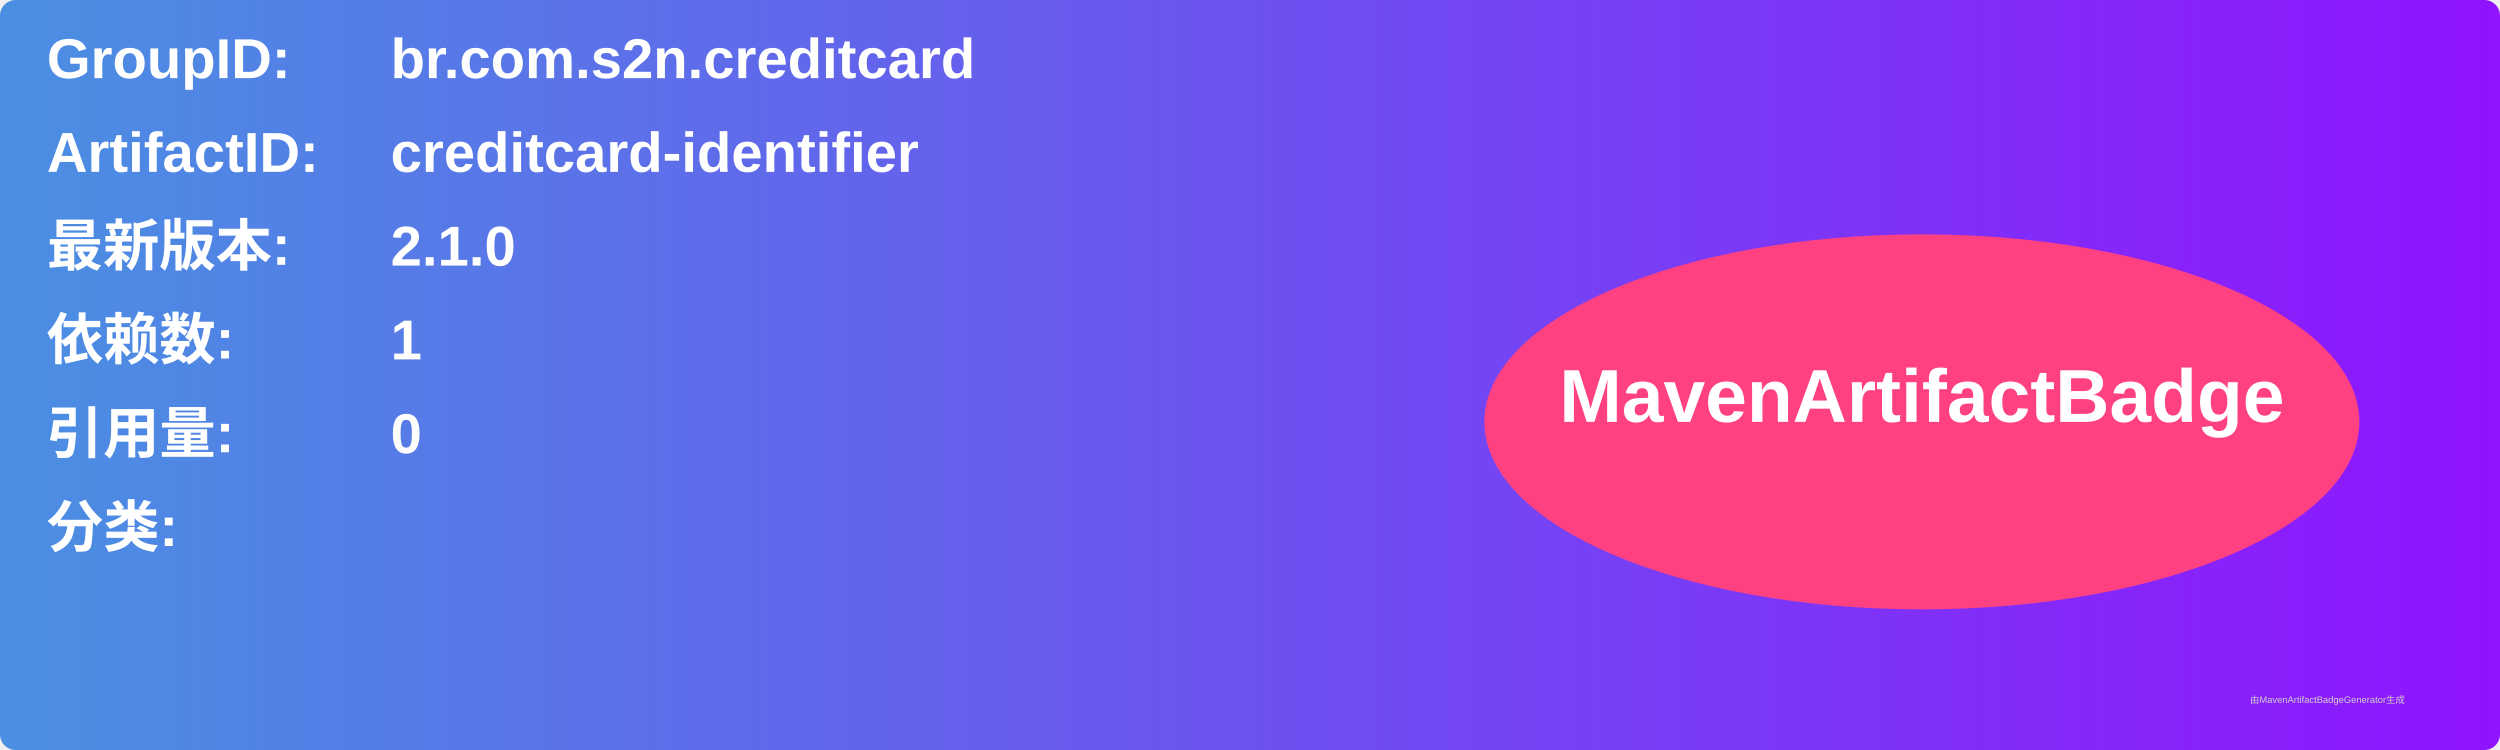
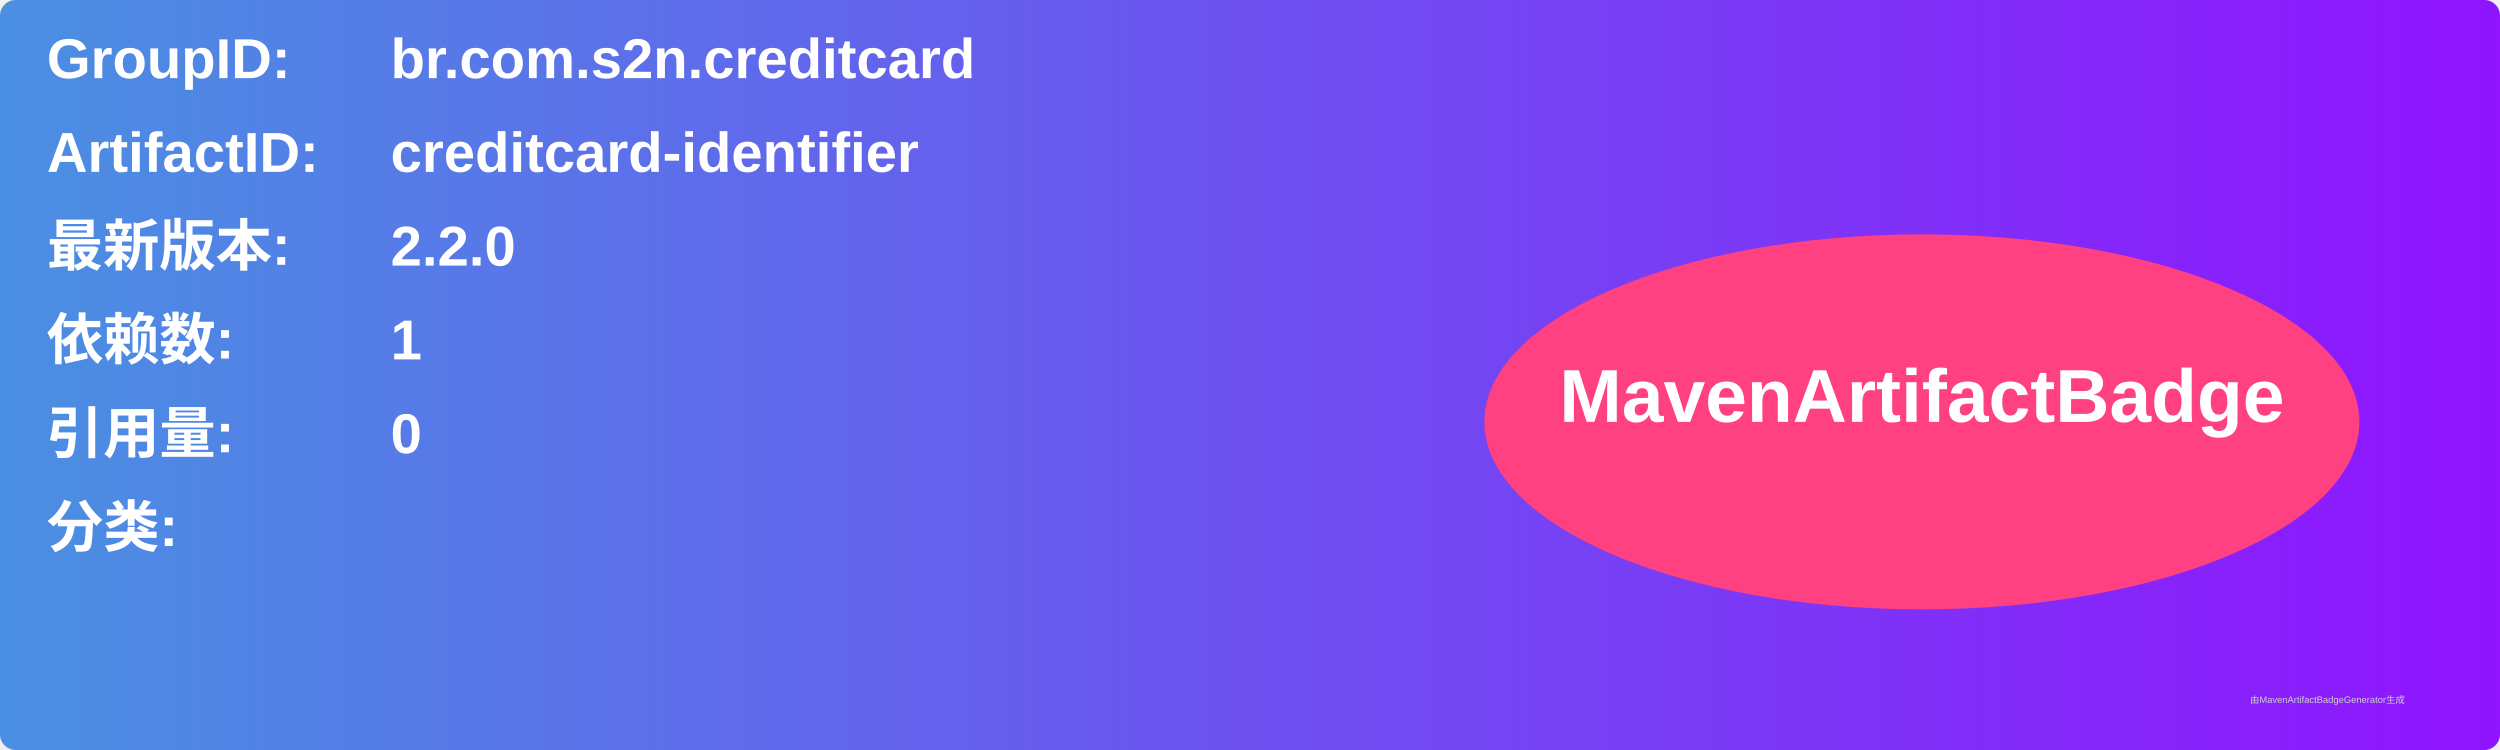
<svg xmlns="http://www.w3.org/2000/svg" width="800" height="240" viewBox="0 0 800 240">
  <linearGradient id="grad" x1="0%" y1="0%" x2="100%" y2="0%">
    <stop offset="0%" stop-color="#4a90e2" />
    <stop offset="100%" stop-color="#9013fe" />
  </linearGradient>
  <rect width="100%" height="100%" rx="5" ry="5" fill="url(#grad)" />
  <g transform="translate(15, 15)">
    <text x="0" y="10" font-family="Arial" font-size="18" fill="white" font-weight="bold" width="260">GroupID:</text>
    <text x="110" y="10" font-family="Arial" font-size="18" fill="white" font-weight="bold" width="460">br.com.s2n.creditcard</text>
    <text x="0" y="40" font-family="Arial" font-size="18" fill="white" font-weight="bold" width="260">ArtifactID:</text>
    <text x="110" y="40" font-family="Arial" font-size="18" fill="white" font-weight="bold" width="460">creditcard-identifier</text>
    <text x="0" y="70" font-family="Arial" font-size="18" fill="white" font-weight="bold">最新版本:</text>
    <text x="110" y="70" font-family="Arial" font-size="18" fill="white" font-weight="bold">
-       <tspan font-weight="bold">2.1.0</tspan>
+       <tspan font-weight="bold">2.2.0</tspan>
    </text>
    <text x="0" y="100" font-family="Arial" font-size="18" fill="white" font-weight="bold">依赖数: </text>
    <text x="110" y="100" font-family="Arial" font-size="18" fill="white">
      <tspan font-weight="bold">1</tspan>
    </text>
    <text x="0" y="130" font-family="Arial" font-size="18" fill="white" font-weight="bold">引用量: </text>
    <text x="110" y="130" font-family="Arial" font-size="18" fill="white">
      <tspan font-weight="bold">0</tspan>
    </text>
    <text x="0" y="160" font-family="Arial" font-size="18" fill="white" font-weight="bold">分类:</text>
    <text x="10" y="190" font-family="Arial" font-size="10" fill="white">
      <tspan font-weight="bold" />
    </text>
    <ellipse cx="600" cy="120" rx="140" ry="60" fill="#ff4081" />
    <text x="600" y="120" text-anchor="middle" font-family="Arial" font-size="24" fill="white" font-weight="bold">MavenArtifactBadge</text>
  </g>
  <text x="720" y="225" font-family="Arial" font-size="3" fill="#d0d0d0">由MavenArtifactBadgeGenerator生成</text>
</svg>
